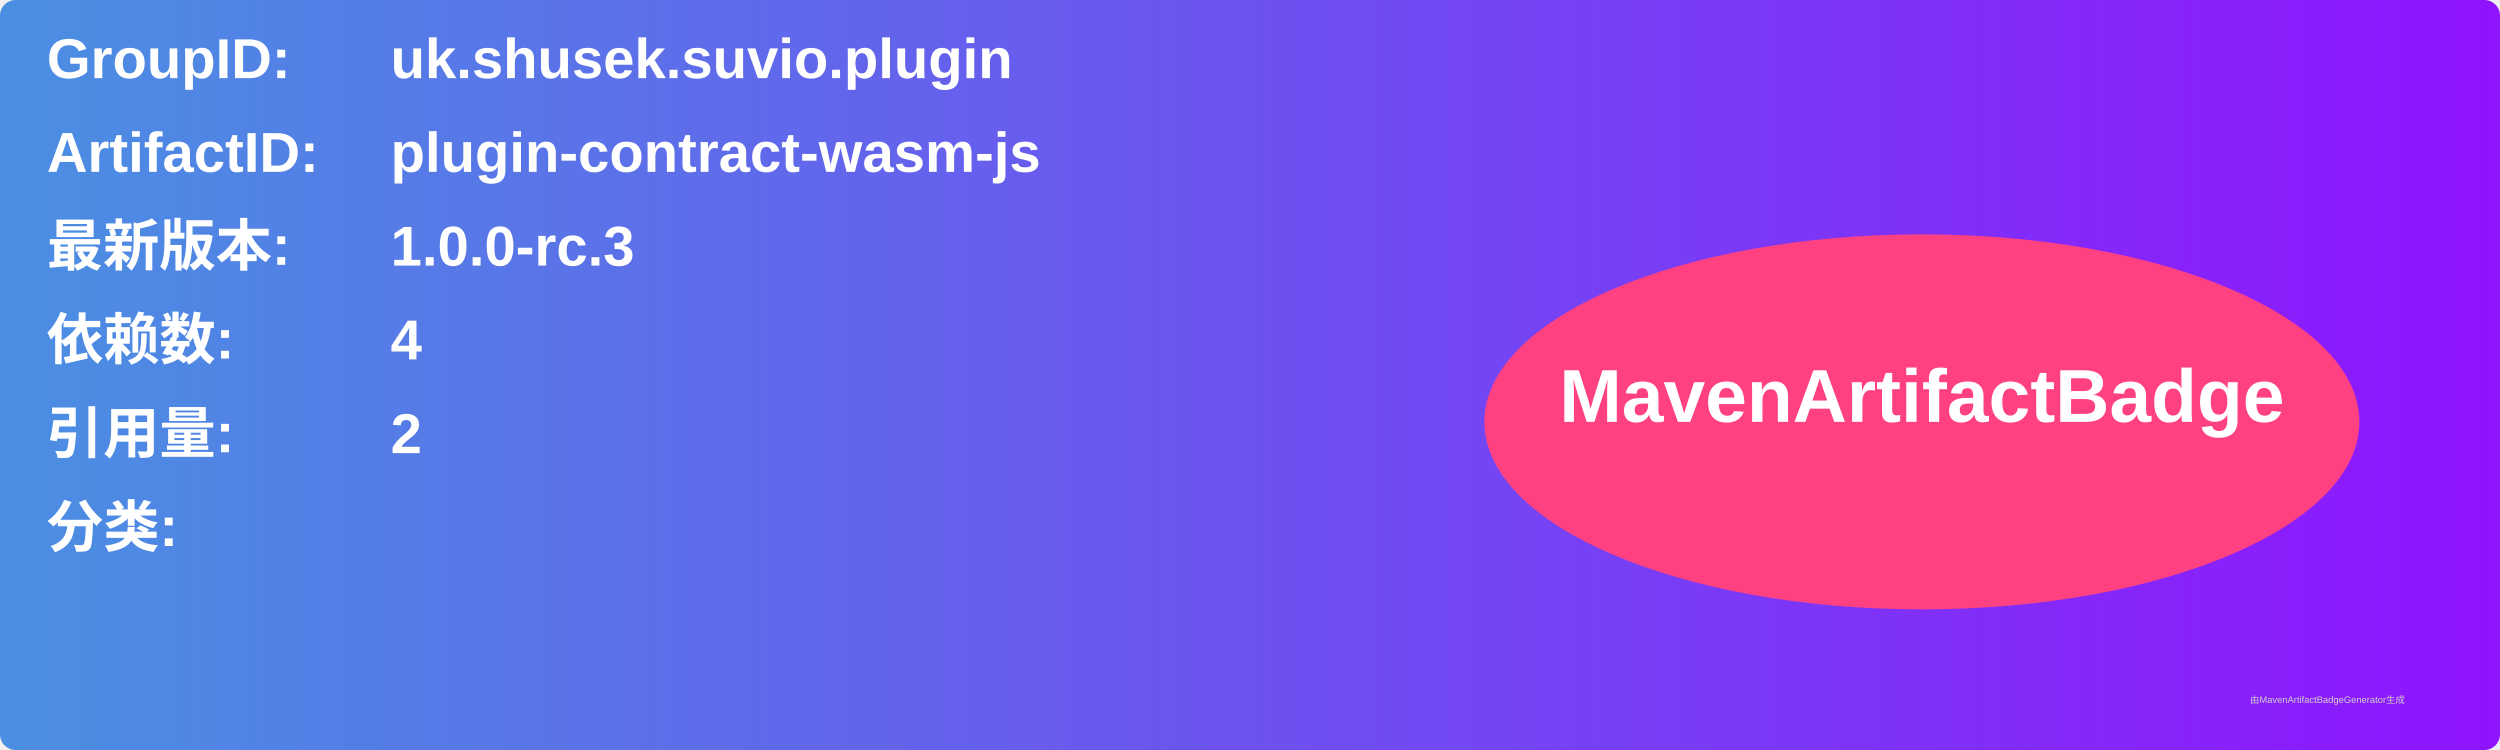
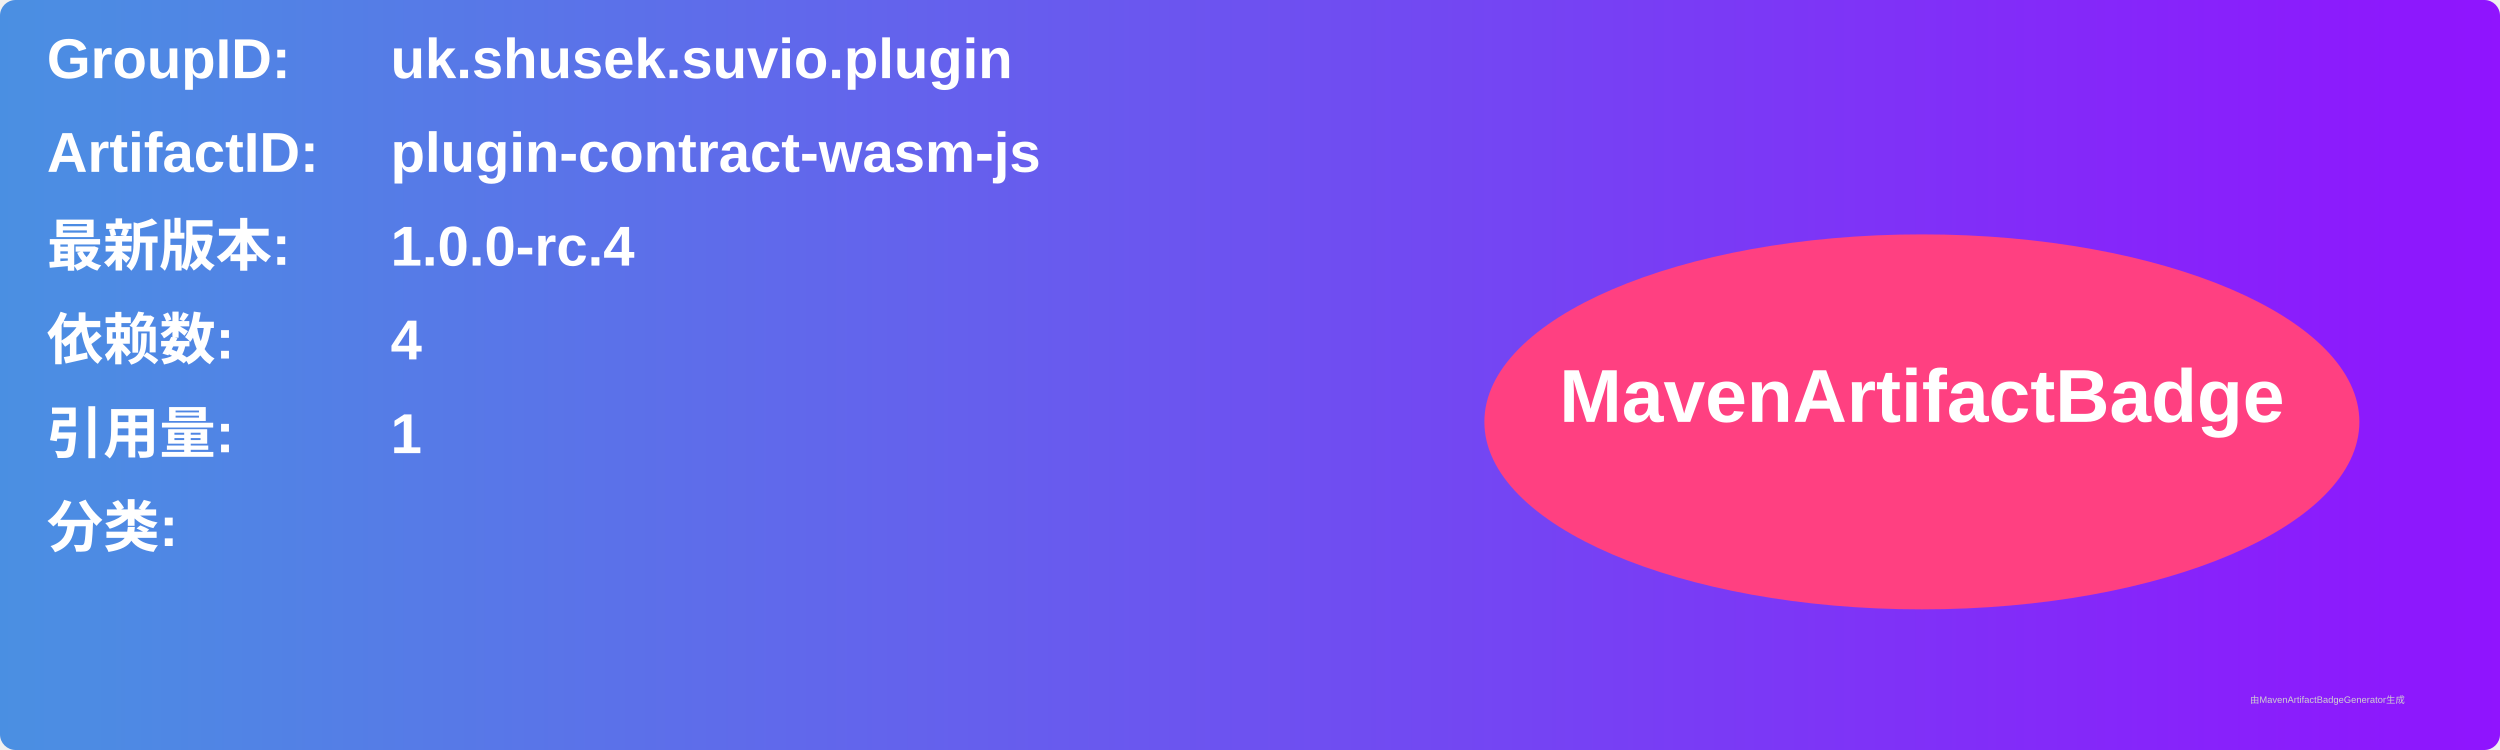
<svg xmlns="http://www.w3.org/2000/svg" width="800" height="240" viewBox="0 0 800 240">
  <linearGradient id="grad" x1="0%" y1="0%" x2="100%" y2="0%">
    <stop offset="0%" stop-color="#4a90e2" />
    <stop offset="100%" stop-color="#9013fe" />
  </linearGradient>
  <rect width="100%" height="100%" rx="5" ry="5" fill="url(#grad)" />
  <g transform="translate(15, 15)">
    <text x="0" y="10" font-family="Arial" font-size="18" fill="white" font-weight="bold" width="260">GroupID:</text>
    <text x="110" y="10" font-family="Arial" font-size="18" fill="white" font-weight="bold" width="460">uk.shusek.suvio.plugin</text>
    <text x="0" y="40" font-family="Arial" font-size="18" fill="white" font-weight="bold" width="260">ArtifactID:</text>
    <text x="110" y="40" font-family="Arial" font-size="18" fill="white" font-weight="bold" width="460">plugin-contract-wasm-js</text>
    <text x="0" y="70" font-family="Arial" font-size="18" fill="white" font-weight="bold">最新版本:</text>
    <text x="110" y="70" font-family="Arial" font-size="18" fill="white" font-weight="bold">
-       <tspan font-weight="bold">1.0.0-rc.3</tspan>
+       <tspan font-weight="bold">1.0.0-rc.4</tspan>
    </text>
    <text x="0" y="100" font-family="Arial" font-size="18" fill="white" font-weight="bold">依赖数: </text>
    <text x="110" y="100" font-family="Arial" font-size="18" fill="white">
      <tspan font-weight="bold">4</tspan>
    </text>
    <text x="0" y="130" font-family="Arial" font-size="18" fill="white" font-weight="bold">引用量: </text>
    <text x="110" y="130" font-family="Arial" font-size="18" fill="white">
-       <tspan font-weight="bold">2</tspan>
+       <tspan font-weight="bold">1</tspan>
    </text>
    <text x="0" y="160" font-family="Arial" font-size="18" fill="white" font-weight="bold">分类:</text>
    <text x="10" y="190" font-family="Arial" font-size="10" fill="white">
      <tspan font-weight="bold" />
    </text>
    <ellipse cx="600" cy="120" rx="140" ry="60" fill="#ff4081" />
    <text x="600" y="120" text-anchor="middle" font-family="Arial" font-size="24" fill="white" font-weight="bold">MavenArtifactBadge</text>
  </g>
  <text x="720" y="225" font-family="Arial" font-size="3" fill="#d0d0d0">由MavenArtifactBadgeGenerator生成</text>
</svg>
